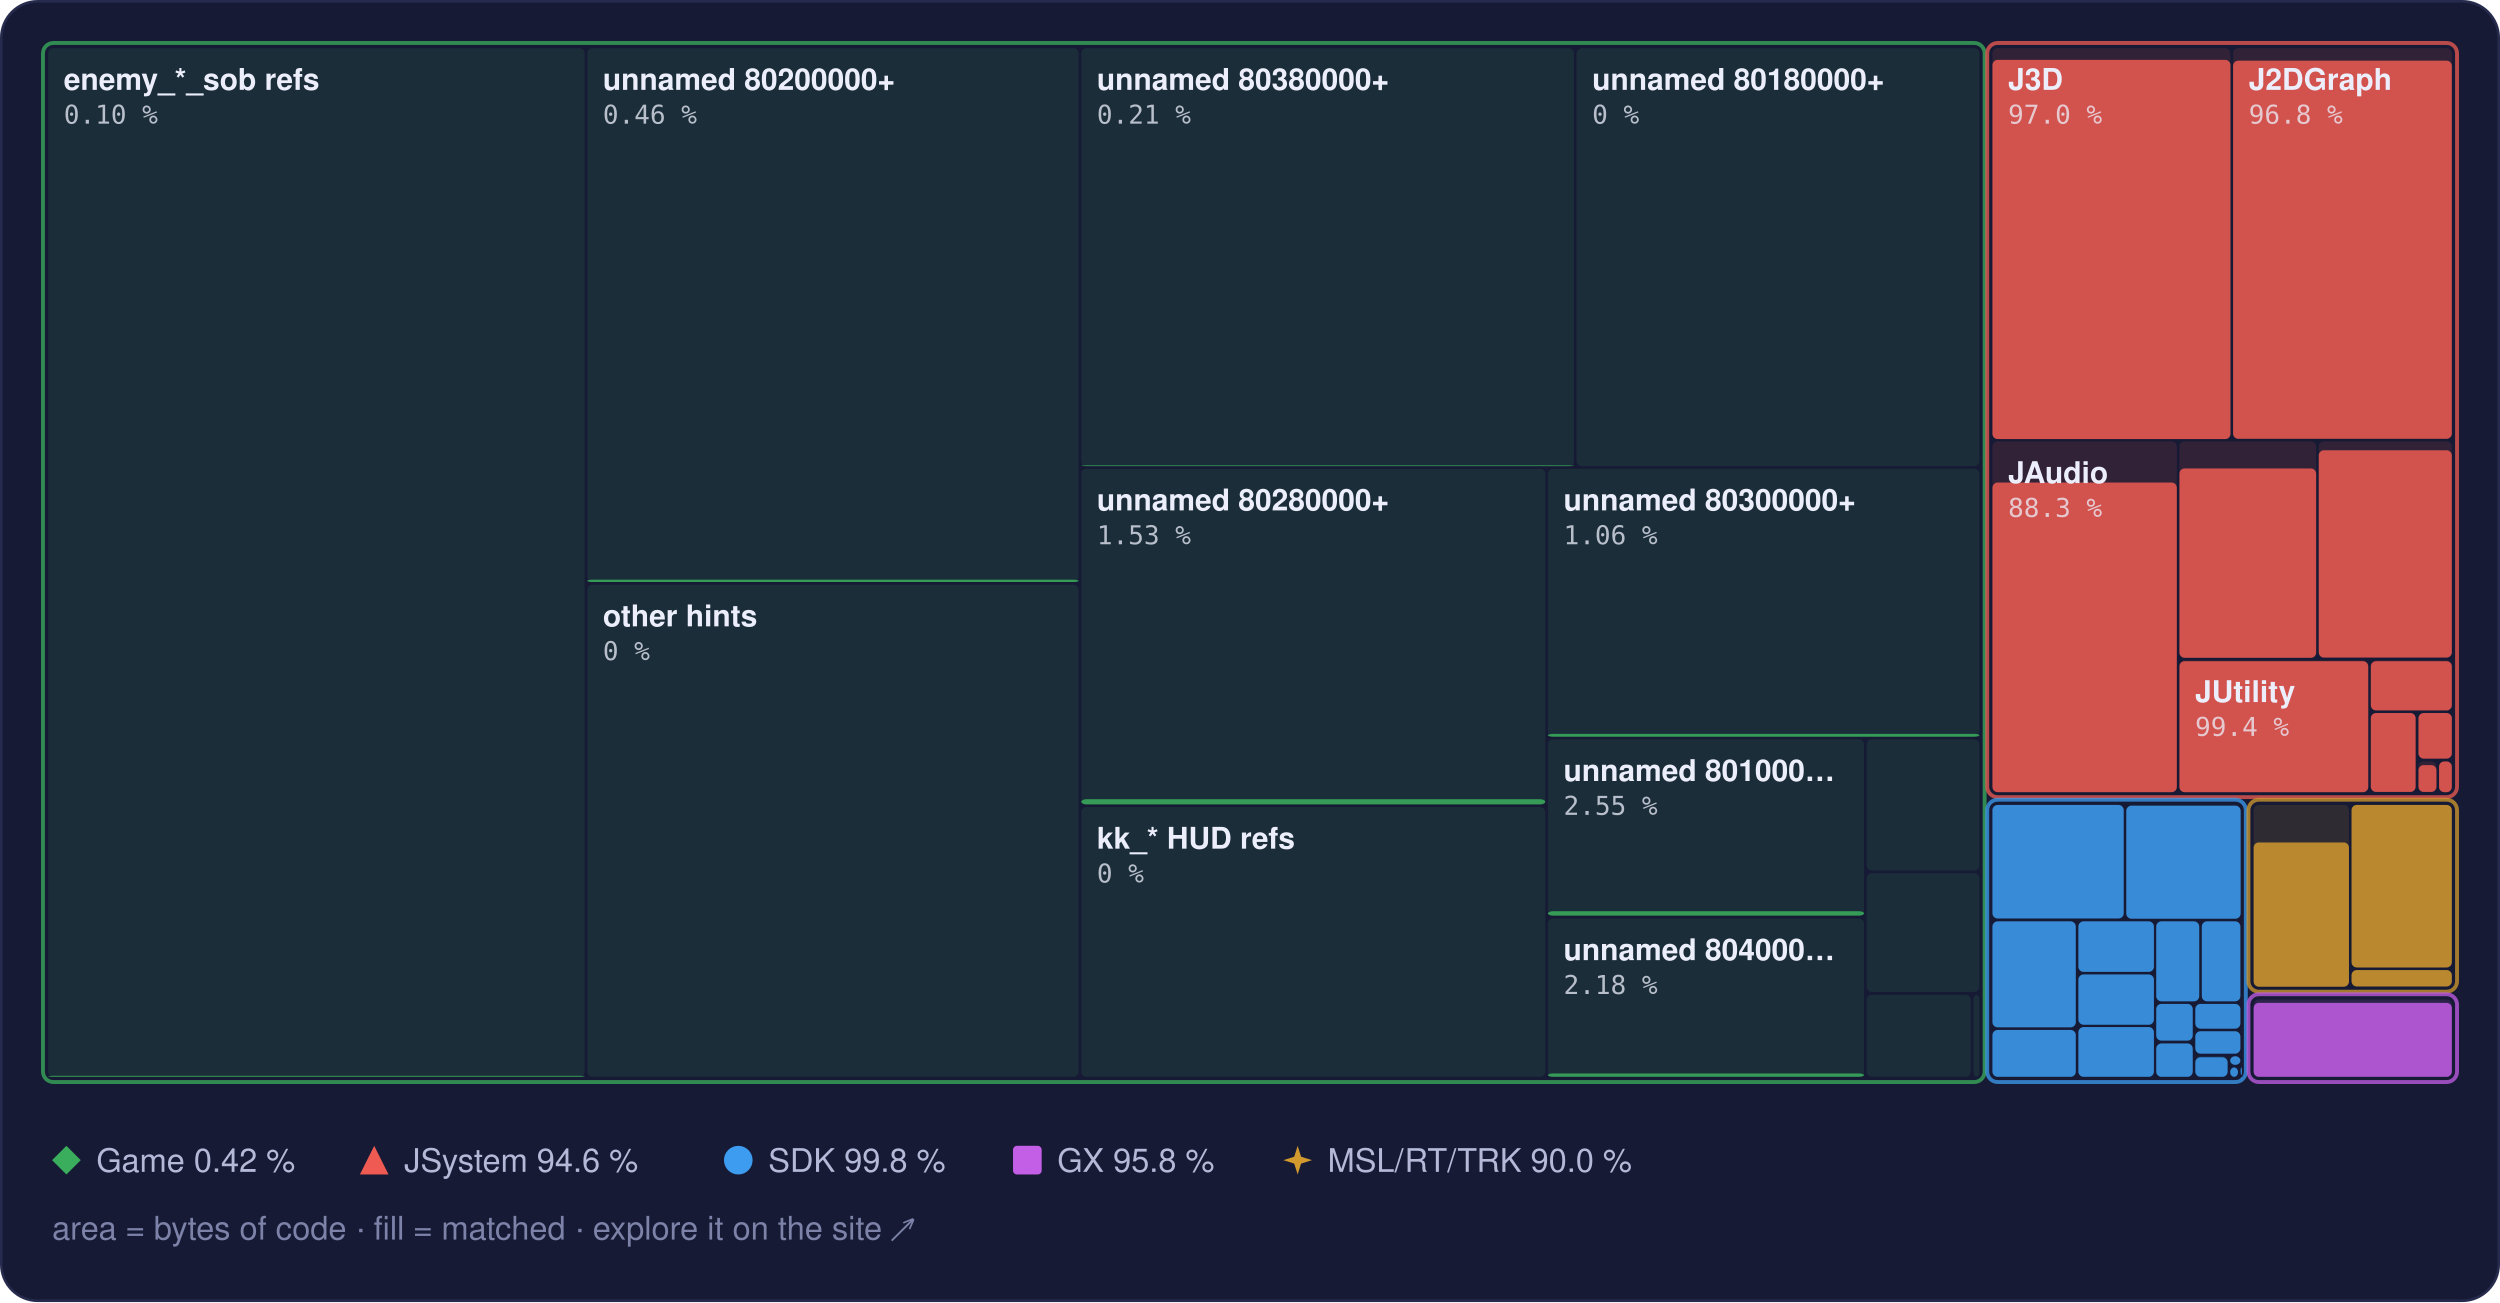
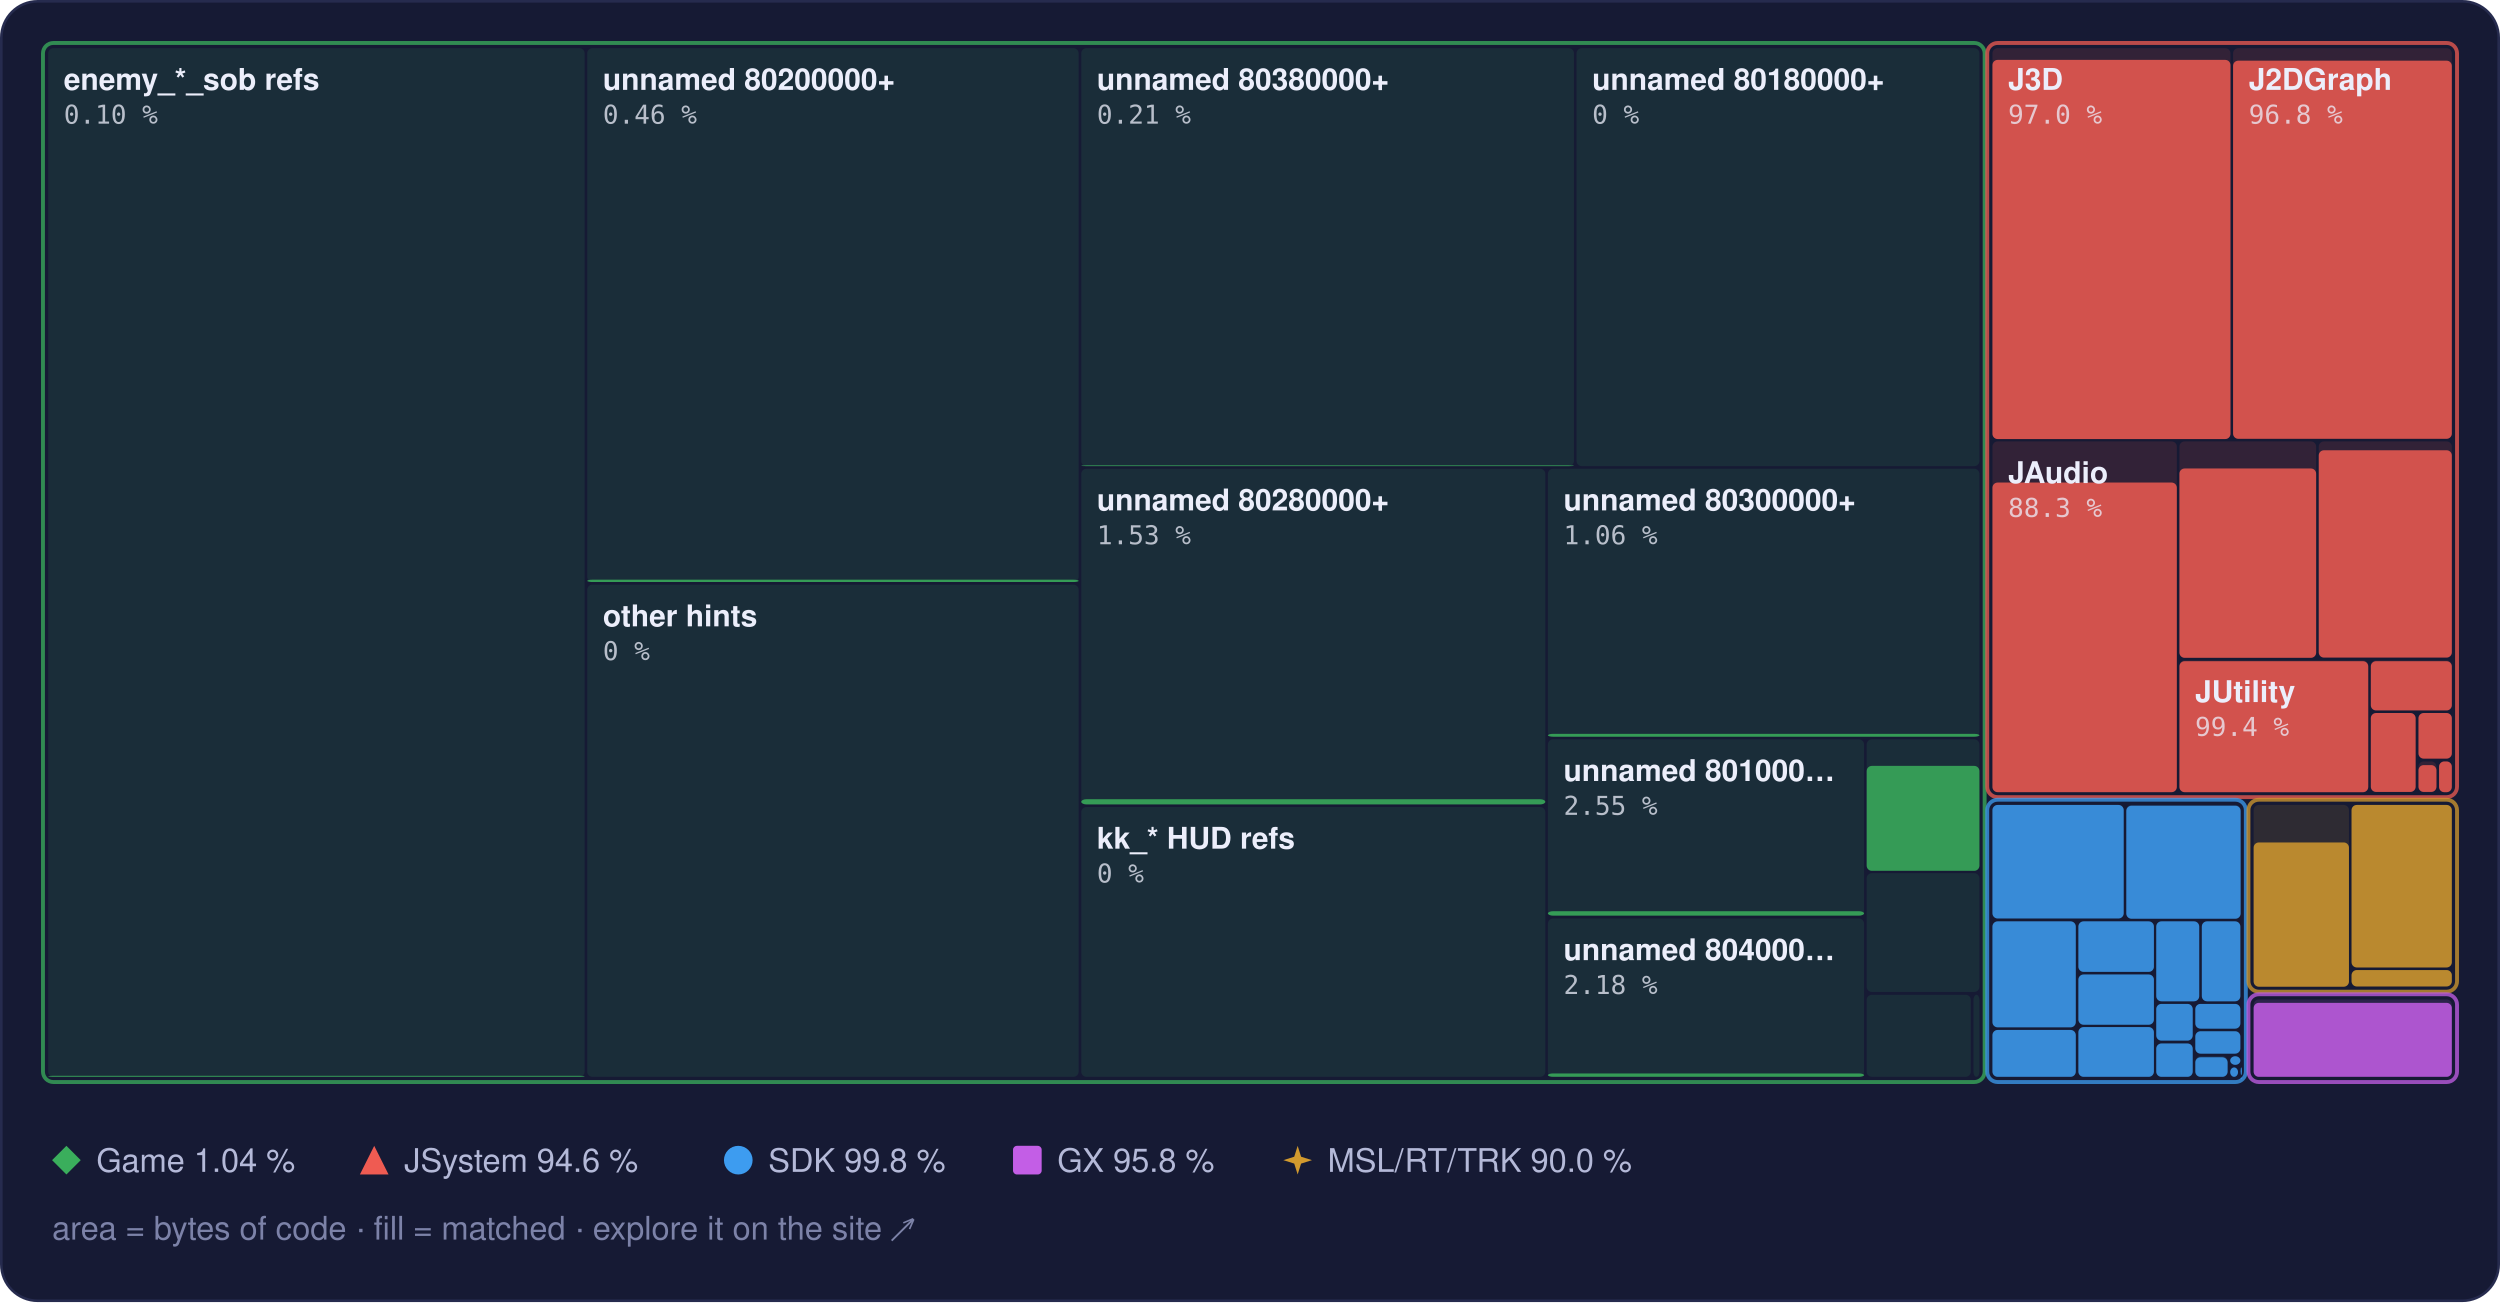
<svg xmlns="http://www.w3.org/2000/svg" width="960" height="500" viewBox="0 0 960 500" role="img" aria-label="Treemap of main.dol by library, area by bytes of code, filled to the matched share">
  <style>text { font-family: -apple-system, BlinkMacSystemFont, 'Segoe UI', Helvetica, Arial, sans-serif; } .mono { font-family: ui-monospace, SFMono-Regular, 'SF Mono', Menlo, Consolas, monospace; } .rise { transform-box: fill-box; transform-origin: 50% 100%; animation: rise 1.6s cubic-bezier(.2,.8,.2,1) .2s both; } @keyframes rise { from { transform: scaleY(0); } } @media (prefers-reduced-motion: reduce) { * { animation: none !important; } }</style>
  <rect x="0.5" y="0.5" width="959" height="499" rx="14" fill="#161a34" stroke="#262b4e" />
  <rect x="18.5" y="18.5" width="206.0" height="395.0" rx="2" fill="#3aae5c" fill-opacity="0.13" />
  <rect class="rise" x="18.5" y="413.1" width="206.0" height="0.4" rx="2" fill="#3aae5c" fill-opacity="0.85" />
  <rect x="225.5" y="18.5" width="188.7" height="205.0" rx="2" fill="#3aae5c" fill-opacity="0.13" />
  <rect class="rise" x="225.5" y="222.6" width="188.7" height="0.9" rx="2" fill="#3aae5c" fill-opacity="0.85" />
  <rect x="225.5" y="224.5" width="188.7" height="189.0" rx="2" fill="#3aae5c" fill-opacity="0.13" />
  <rect x="415.2" y="18.5" width="189.2" height="160.5" rx="2" fill="#3aae5c" fill-opacity="0.13" />
  <rect class="rise" x="415.2" y="178.7" width="189.2" height="0.3" rx="2" fill="#3aae5c" fill-opacity="0.85" />
  <rect x="605.4" y="18.5" width="154.7" height="160.5" rx="2" fill="#3aae5c" fill-opacity="0.13" />
  <rect x="415.2" y="180.0" width="178.2" height="128.9" rx="2" fill="#3aae5c" fill-opacity="0.13" />
  <rect class="rise" x="415.2" y="306.9" width="178.2" height="2.0" rx="2" fill="#3aae5c" fill-opacity="0.85" />
  <rect x="415.2" y="309.9" width="178.2" height="103.6" rx="2" fill="#3aae5c" fill-opacity="0.13" />
  <rect x="594.4" y="180.0" width="165.7" height="102.9" rx="2" fill="#3aae5c" fill-opacity="0.13" />
  <rect class="rise" x="594.4" y="281.8" width="165.7" height="1.1" rx="2" fill="#3aae5c" fill-opacity="0.85" />
  <rect x="594.4" y="283.9" width="121.4" height="67.8" rx="2" fill="#3aae5c" fill-opacity="0.13" />
  <rect class="rise" x="594.4" y="349.9" width="121.4" height="1.7" rx="2" fill="#3aae5c" fill-opacity="0.85" />
  <rect x="594.4" y="352.7" width="121.4" height="60.8" rx="2" fill="#3aae5c" fill-opacity="0.13" />
  <rect class="rise" x="594.4" y="412.2" width="121.4" height="1.3" rx="2" fill="#3aae5c" fill-opacity="0.85" />
  <rect x="716.8" y="283.9" width="43.3" height="50.4" rx="2" fill="#3aae5c" fill-opacity="0.13" />
+   <rect class="rise" x="716.8" y="294.1" width="43.3" height="40.3" rx="2" fill="#3aae5c" fill-opacity="0.85" />
  <rect x="716.8" y="335.3" width="43.3" height="45.6" rx="2" fill="#3aae5c" fill-opacity="0.13" />
  <rect x="716.8" y="382.0" width="40.0" height="31.5" rx="2" fill="#3aae5c" fill-opacity="0.13" />
  <rect x="757.8" y="382.0" width="2.3" height="31.5" rx="2" fill="#3aae5c" fill-opacity="0.13" />
  <rect x="16.5" y="16.5" width="745.6" height="399.0" rx="4" fill="none" stroke="#3aae5c" stroke-opacity="0.75" stroke-width="1.5" />
  <rect x="765.1" y="18.5" width="91.4" height="150.0" rx="2" fill="#ef5b52" fill-opacity="0.13" />
  <rect class="rise" x="765.1" y="23.0" width="91.4" height="145.6" rx="2" fill="#ef5b52" fill-opacity="0.85" />
  <rect x="857.5" y="18.5" width="84.0" height="150.0" rx="2" fill="#ef5b52" fill-opacity="0.13" />
  <rect class="rise" x="857.5" y="23.3" width="84.0" height="145.2" rx="2" fill="#ef5b52" fill-opacity="0.85" />
  <rect x="765.1" y="169.5" width="70.8" height="134.6" rx="2" fill="#ef5b52" fill-opacity="0.13" />
  <rect class="rise" x="765.1" y="185.3" width="70.8" height="118.9" rx="2" fill="#ef5b52" fill-opacity="0.85" />
  <rect x="836.9" y="169.5" width="52.5" height="83.1" rx="2" fill="#ef5b52" fill-opacity="0.13" />
  <rect class="rise" x="836.9" y="179.9" width="52.5" height="72.7" rx="2" fill="#ef5b52" fill-opacity="0.85" />
  <rect x="890.4" y="169.5" width="51.1" height="83.1" rx="2" fill="#ef5b52" fill-opacity="0.13" />
  <rect class="rise" x="890.4" y="172.9" width="51.1" height="79.6" rx="2" fill="#ef5b52" fill-opacity="0.85" />
  <rect x="836.9" y="253.6" width="72.5" height="50.6" rx="2" fill="#ef5b52" fill-opacity="0.13" />
  <rect class="rise" x="836.9" y="253.9" width="72.5" height="50.3" rx="2" fill="#ef5b52" fill-opacity="0.85" />
  <rect x="910.4" y="253.6" width="31.1" height="19.2" rx="2" fill="#ef5b52" fill-opacity="0.13" />
  <rect class="rise" x="910.4" y="253.9" width="31.1" height="18.9" rx="2" fill="#ef5b52" fill-opacity="0.85" />
  <rect x="910.4" y="273.8" width="17.2" height="30.3" rx="2" fill="#ef5b52" fill-opacity="0.13" />
  <rect class="rise" x="910.4" y="273.8" width="17.2" height="30.3" rx="2" fill="#ef5b52" fill-opacity="0.85" />
  <rect x="928.7" y="273.8" width="12.8" height="17.6" rx="2" fill="#ef5b52" fill-opacity="0.13" />
  <rect class="rise" x="928.7" y="273.8" width="12.8" height="17.5" rx="2" fill="#ef5b52" fill-opacity="0.85" />
  <rect x="928.7" y="292.4" width="6.9" height="11.8" rx="2" fill="#ef5b52" fill-opacity="0.13" />
  <rect class="rise" x="928.7" y="293.8" width="6.9" height="10.3" rx="2" fill="#ef5b52" fill-opacity="0.85" />
  <rect x="936.6" y="292.4" width="4.9" height="11.8" rx="2" fill="#ef5b52" fill-opacity="0.13" />
  <rect class="rise" x="936.6" y="292.4" width="4.9" height="11.8" rx="2" fill="#ef5b52" fill-opacity="0.85" />
  <rect x="763.1" y="16.5" width="180.4" height="289.6" rx="4" fill="none" stroke="#ef5b52" stroke-opacity="0.75" stroke-width="1.5" />
  <rect x="765.1" y="309.1" width="50.4" height="43.6" rx="2" fill="#3d9cf0" fill-opacity="0.13" />
  <rect class="rise" x="765.1" y="309.1" width="50.4" height="43.6" rx="2" fill="#3d9cf0" fill-opacity="0.85" />
  <rect x="816.5" y="309.1" width="43.9" height="43.6" rx="2" fill="#3d9cf0" fill-opacity="0.13" />
  <rect class="rise" x="816.5" y="309.4" width="43.9" height="43.4" rx="2" fill="#3d9cf0" fill-opacity="0.85" />
  <rect x="765.1" y="353.8" width="32.0" height="40.7" rx="2" fill="#3d9cf0" fill-opacity="0.13" />
  <rect class="rise" x="765.1" y="353.8" width="32.0" height="40.7" rx="2" fill="#3d9cf0" fill-opacity="0.85" />
  <rect x="765.1" y="395.5" width="32.0" height="18.0" rx="2" fill="#3d9cf0" fill-opacity="0.13" />
  <rect class="rise" x="765.1" y="395.5" width="32.0" height="18.0" rx="2" fill="#3d9cf0" fill-opacity="0.85" />
  <rect x="798.1" y="353.8" width="29.0" height="19.4" rx="2" fill="#3d9cf0" fill-opacity="0.13" />
  <rect class="rise" x="798.1" y="353.8" width="29.0" height="19.4" rx="2" fill="#3d9cf0" fill-opacity="0.85" />
  <rect x="798.1" y="374.2" width="29.0" height="19.3" rx="2" fill="#3d9cf0" fill-opacity="0.13" />
  <rect class="rise" x="798.1" y="374.2" width="29.0" height="19.3" rx="2" fill="#3d9cf0" fill-opacity="0.85" />
  <rect x="798.1" y="394.4" width="29.0" height="19.1" rx="2" fill="#3d9cf0" fill-opacity="0.13" />
  <rect class="rise" x="798.1" y="394.4" width="29.0" height="19.1" rx="2" fill="#3d9cf0" fill-opacity="0.85" />
  <rect x="828.0" y="353.8" width="16.5" height="30.7" rx="2" fill="#3d9cf0" fill-opacity="0.13" />
  <rect class="rise" x="828.0" y="353.8" width="16.5" height="30.7" rx="2" fill="#3d9cf0" fill-opacity="0.85" />
  <rect x="845.5" y="353.8" width="14.8" height="30.7" rx="2" fill="#3d9cf0" fill-opacity="0.13" />
  <rect class="rise" x="845.5" y="353.8" width="14.8" height="30.7" rx="2" fill="#3d9cf0" fill-opacity="0.85" />
  <rect x="828.0" y="385.5" width="14.0" height="14.1" rx="2" fill="#3d9cf0" fill-opacity="0.13" />
  <rect class="rise" x="828.0" y="385.5" width="14.0" height="14.1" rx="2" fill="#3d9cf0" fill-opacity="0.85" />
  <rect x="828.0" y="400.7" width="14.0" height="12.8" rx="2" fill="#3d9cf0" fill-opacity="0.13" />
  <rect class="rise" x="828.0" y="400.7" width="14.0" height="12.8" rx="2" fill="#3d9cf0" fill-opacity="0.85" />
  <rect x="843.0" y="385.5" width="17.3" height="9.5" rx="2" fill="#3d9cf0" fill-opacity="0.13" />
  <rect class="rise" x="843.0" y="385.5" width="17.3" height="9.5" rx="2" fill="#3d9cf0" fill-opacity="0.85" />
  <rect x="843.0" y="396.0" width="17.3" height="8.6" rx="2" fill="#3d9cf0" fill-opacity="0.13" />
  <rect class="rise" x="843.0" y="396.0" width="17.3" height="8.6" rx="2" fill="#3d9cf0" fill-opacity="0.85" />
  <rect x="843.0" y="405.6" width="12.4" height="7.9" rx="2" fill="#3d9cf0" fill-opacity="0.13" />
  <rect class="rise" x="843.0" y="406.0" width="12.4" height="7.5" rx="2" fill="#3d9cf0" fill-opacity="0.85" />
  <rect x="856.4" y="405.6" width="3.9" height="3.3" rx="2" fill="#3d9cf0" fill-opacity="0.13" />
  <rect class="rise" x="856.4" y="405.6" width="3.9" height="3.3" rx="2" fill="#3d9cf0" fill-opacity="0.85" />
  <rect x="856.4" y="409.9" width="3.0" height="3.6" rx="2" fill="#3d9cf0" fill-opacity="0.13" />
  <rect class="rise" x="856.4" y="409.9" width="3.0" height="3.6" rx="2" fill="#3d9cf0" fill-opacity="0.85" />
  <rect x="860.4" y="409.9" width="0.5" height="2.9" rx="2" fill="#3d9cf0" fill-opacity="0.13" />
  <rect class="rise" x="860.4" y="409.9" width="0.5" height="2.9" rx="2" fill="#3d9cf0" fill-opacity="0.85" />
  <rect x="860.4" y="413.8" width="0.5" height="0.5" rx="2" fill="#3d9cf0" fill-opacity="0.13" />
  <rect class="rise" x="860.4" y="413.8" width="0.5" height="0.5" rx="2" fill="#3d9cf0" fill-opacity="0.85" />
  <rect x="763.1" y="307.1" width="99.3" height="108.4" rx="4" fill="none" stroke="#3d9cf0" stroke-opacity="0.75" stroke-width="1.5" />
  <rect x="865.4" y="309.1" width="36.6" height="69.7" rx="2" fill="#d29a2e" fill-opacity="0.13" />
  <rect class="rise" x="865.4" y="323.5" width="36.6" height="55.4" rx="2" fill="#d29a2e" fill-opacity="0.85" />
  <rect x="903.0" y="309.1" width="38.5" height="62.4" rx="2" fill="#d29a2e" fill-opacity="0.13" />
  <rect class="rise" x="903.0" y="309.1" width="38.5" height="62.4" rx="2" fill="#d29a2e" fill-opacity="0.85" />
  <rect x="903.0" y="372.5" width="38.5" height="6.3" rx="2" fill="#d29a2e" fill-opacity="0.13" />
  <rect class="rise" x="903.0" y="372.5" width="38.5" height="6.3" rx="2" fill="#d29a2e" fill-opacity="0.85" />
  <rect x="863.4" y="307.1" width="80.1" height="73.7" rx="4" fill="none" stroke="#d29a2e" stroke-opacity="0.75" stroke-width="1.5" />
  <rect x="865.4" y="383.8" width="76.1" height="29.7" rx="2" fill="#c35ee6" fill-opacity="0.13" />
  <rect class="rise" x="865.4" y="385.1" width="76.1" height="28.4" rx="2" fill="#c35ee6" fill-opacity="0.85" />
  <rect x="863.4" y="381.8" width="80.1" height="33.7" rx="4" fill="none" stroke="#c35ee6" stroke-opacity="0.75" stroke-width="1.5" />
  <text x="24.5" y="34.5" font-size="11.5" font-weight="600" fill="#eceefb">enemy_*_sob refs</text>
  <text x="24.5" y="47.5" class="mono" font-size="10" fill="#eceefb" fill-opacity="0.75">0.10 %</text>
  <text x="231.5" y="34.5" font-size="11.5" font-weight="600" fill="#eceefb">unnamed 80200000+</text>
  <text x="231.5" y="47.5" class="mono" font-size="10" fill="#eceefb" fill-opacity="0.75">0.46 %</text>
  <text x="231.5" y="240.5" font-size="11.5" font-weight="600" fill="#eceefb">other hints</text>
  <text x="231.5" y="253.5" class="mono" font-size="10" fill="#eceefb" fill-opacity="0.75">0 %</text>
  <text x="421.2" y="34.5" font-size="11.5" font-weight="600" fill="#eceefb">unnamed 80380000+</text>
  <text x="421.2" y="47.5" class="mono" font-size="10" fill="#eceefb" fill-opacity="0.75">0.21 %</text>
  <text x="611.4" y="34.5" font-size="11.5" font-weight="600" fill="#eceefb">unnamed 80180000+</text>
  <text x="611.4" y="47.5" class="mono" font-size="10" fill="#eceefb" fill-opacity="0.75">0 %</text>
  <text x="421.2" y="196.0" font-size="11.5" font-weight="600" fill="#eceefb">unnamed 80280000+</text>
  <text x="421.2" y="209.0" class="mono" font-size="10" fill="#eceefb" fill-opacity="0.75">1.53 %</text>
  <text x="421.2" y="325.9" font-size="11.5" font-weight="600" fill="#eceefb">kk_* HUD refs</text>
  <text x="421.2" y="338.9" class="mono" font-size="10" fill="#eceefb" fill-opacity="0.75">0 %</text>
  <text x="600.4" y="196.0" font-size="11.5" font-weight="600" fill="#eceefb">unnamed 80300000+</text>
  <text x="600.4" y="209.0" class="mono" font-size="10" fill="#eceefb" fill-opacity="0.75">1.06 %</text>
  <text x="600.4" y="299.9" font-size="11.5" font-weight="600" fill="#eceefb">unnamed 801000…</text>
  <text x="600.4" y="312.9" class="mono" font-size="10" fill="#eceefb" fill-opacity="0.75">2.55 %</text>
  <text x="600.4" y="368.7" font-size="11.5" font-weight="600" fill="#eceefb">unnamed 804000…</text>
  <text x="600.4" y="381.7" class="mono" font-size="10" fill="#eceefb" fill-opacity="0.75">2.18 %</text>
  <text x="771.1" y="34.5" font-size="11.5" font-weight="600" fill="#eceefb">J3D</text>
  <text x="771.1" y="47.5" class="mono" font-size="10" fill="#eceefb" fill-opacity="0.75">97.0 %</text>
  <text x="863.5" y="34.5" font-size="11.5" font-weight="600" fill="#eceefb">J2DGraph</text>
  <text x="863.5" y="47.5" class="mono" font-size="10" fill="#eceefb" fill-opacity="0.75">96.8 %</text>
  <text x="771.1" y="185.5" font-size="11.5" font-weight="600" fill="#eceefb">JAudio</text>
  <text x="771.1" y="198.5" class="mono" font-size="10" fill="#eceefb" fill-opacity="0.75">88.3 %</text>
  <text x="842.9" y="269.6" font-size="11.5" font-weight="600" fill="#eceefb">JUtility</text>
  <text x="842.9" y="282.6" class="mono" font-size="10" fill="#eceefb" fill-opacity="0.75">99.4 %</text>
  <g fill="#3aae5c">
    <path d="M25.5 440L31 445.5L25.5 451L20 445.5Z" />
  </g>
-   <text x="37" y="450" font-size="12.5" fill="#b4b9d8">Game 0.42 %</text>
+   <text x="37" y="450" font-size="12.5" fill="#b4b9d8">Game 1.04 %</text>
  <g fill="#ef5b52">
    <path d="M143.7 440L149.2 451L138.2 451Z" />
  </g>
  <text x="155.2" y="450" font-size="12.5" fill="#b4b9d8">JSystem 94.6 %</text>
  <g fill="#3d9cf0">
    <circle cx="283.5" cy="445.5" r="5.5" />
  </g>
  <text x="295.0" y="450" font-size="12.5" fill="#b4b9d8">SDK 99.8 %</text>
  <g fill="#c35ee6">
    <rect x="389" y="440" width="11" height="11" rx="1.5" />
  </g>
  <text x="406.0" y="450" font-size="12.5" fill="#b4b9d8">GX 95.8 %</text>
  <g fill="#d29a2e">
    <path d="M498.3 440L499.62 444.18L503.8 445.5L499.62 446.82L498.3 451L496.98 446.82L492.8 445.5L496.98 444.18Z" />
  </g>
  <text x="509.8" y="450" font-size="12.5" fill="#b4b9d8">MSL/RT/TRK 90.0 %</text>
  <text x="20" y="476" font-size="12.5" fill="#7c82a8">area = bytes of code · fill = matched · explore it on the site ↗</text>
</svg>
